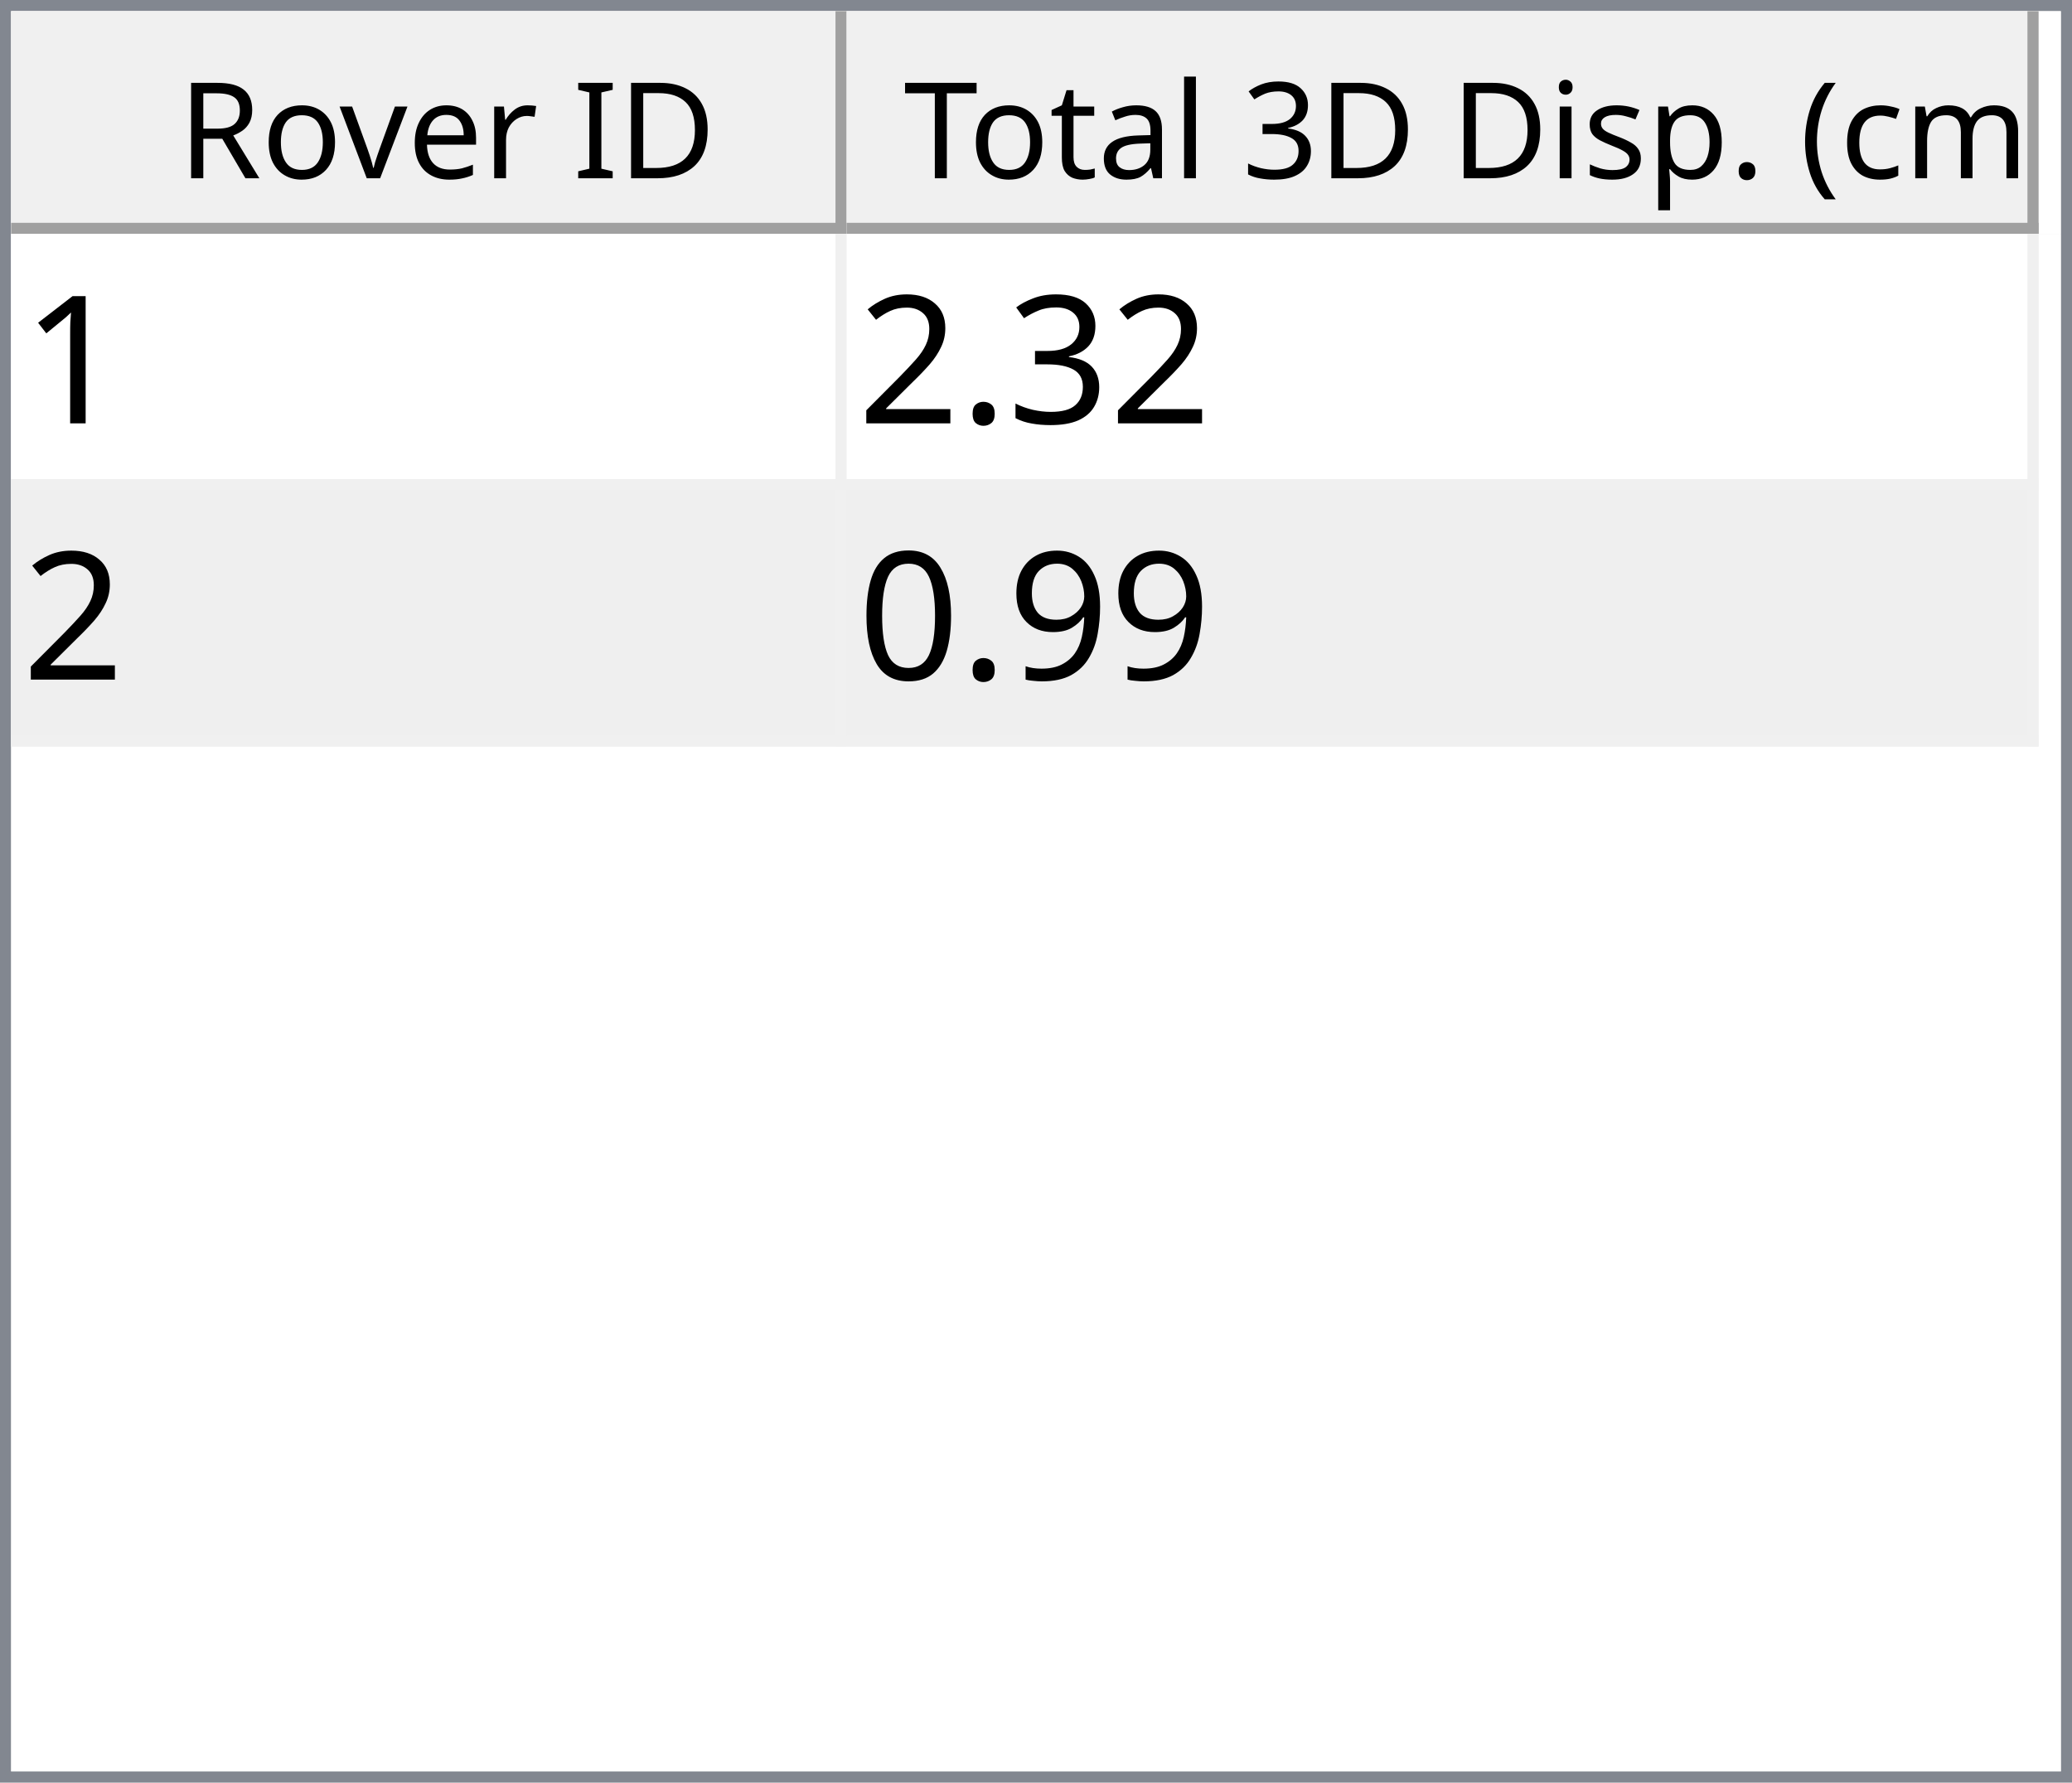
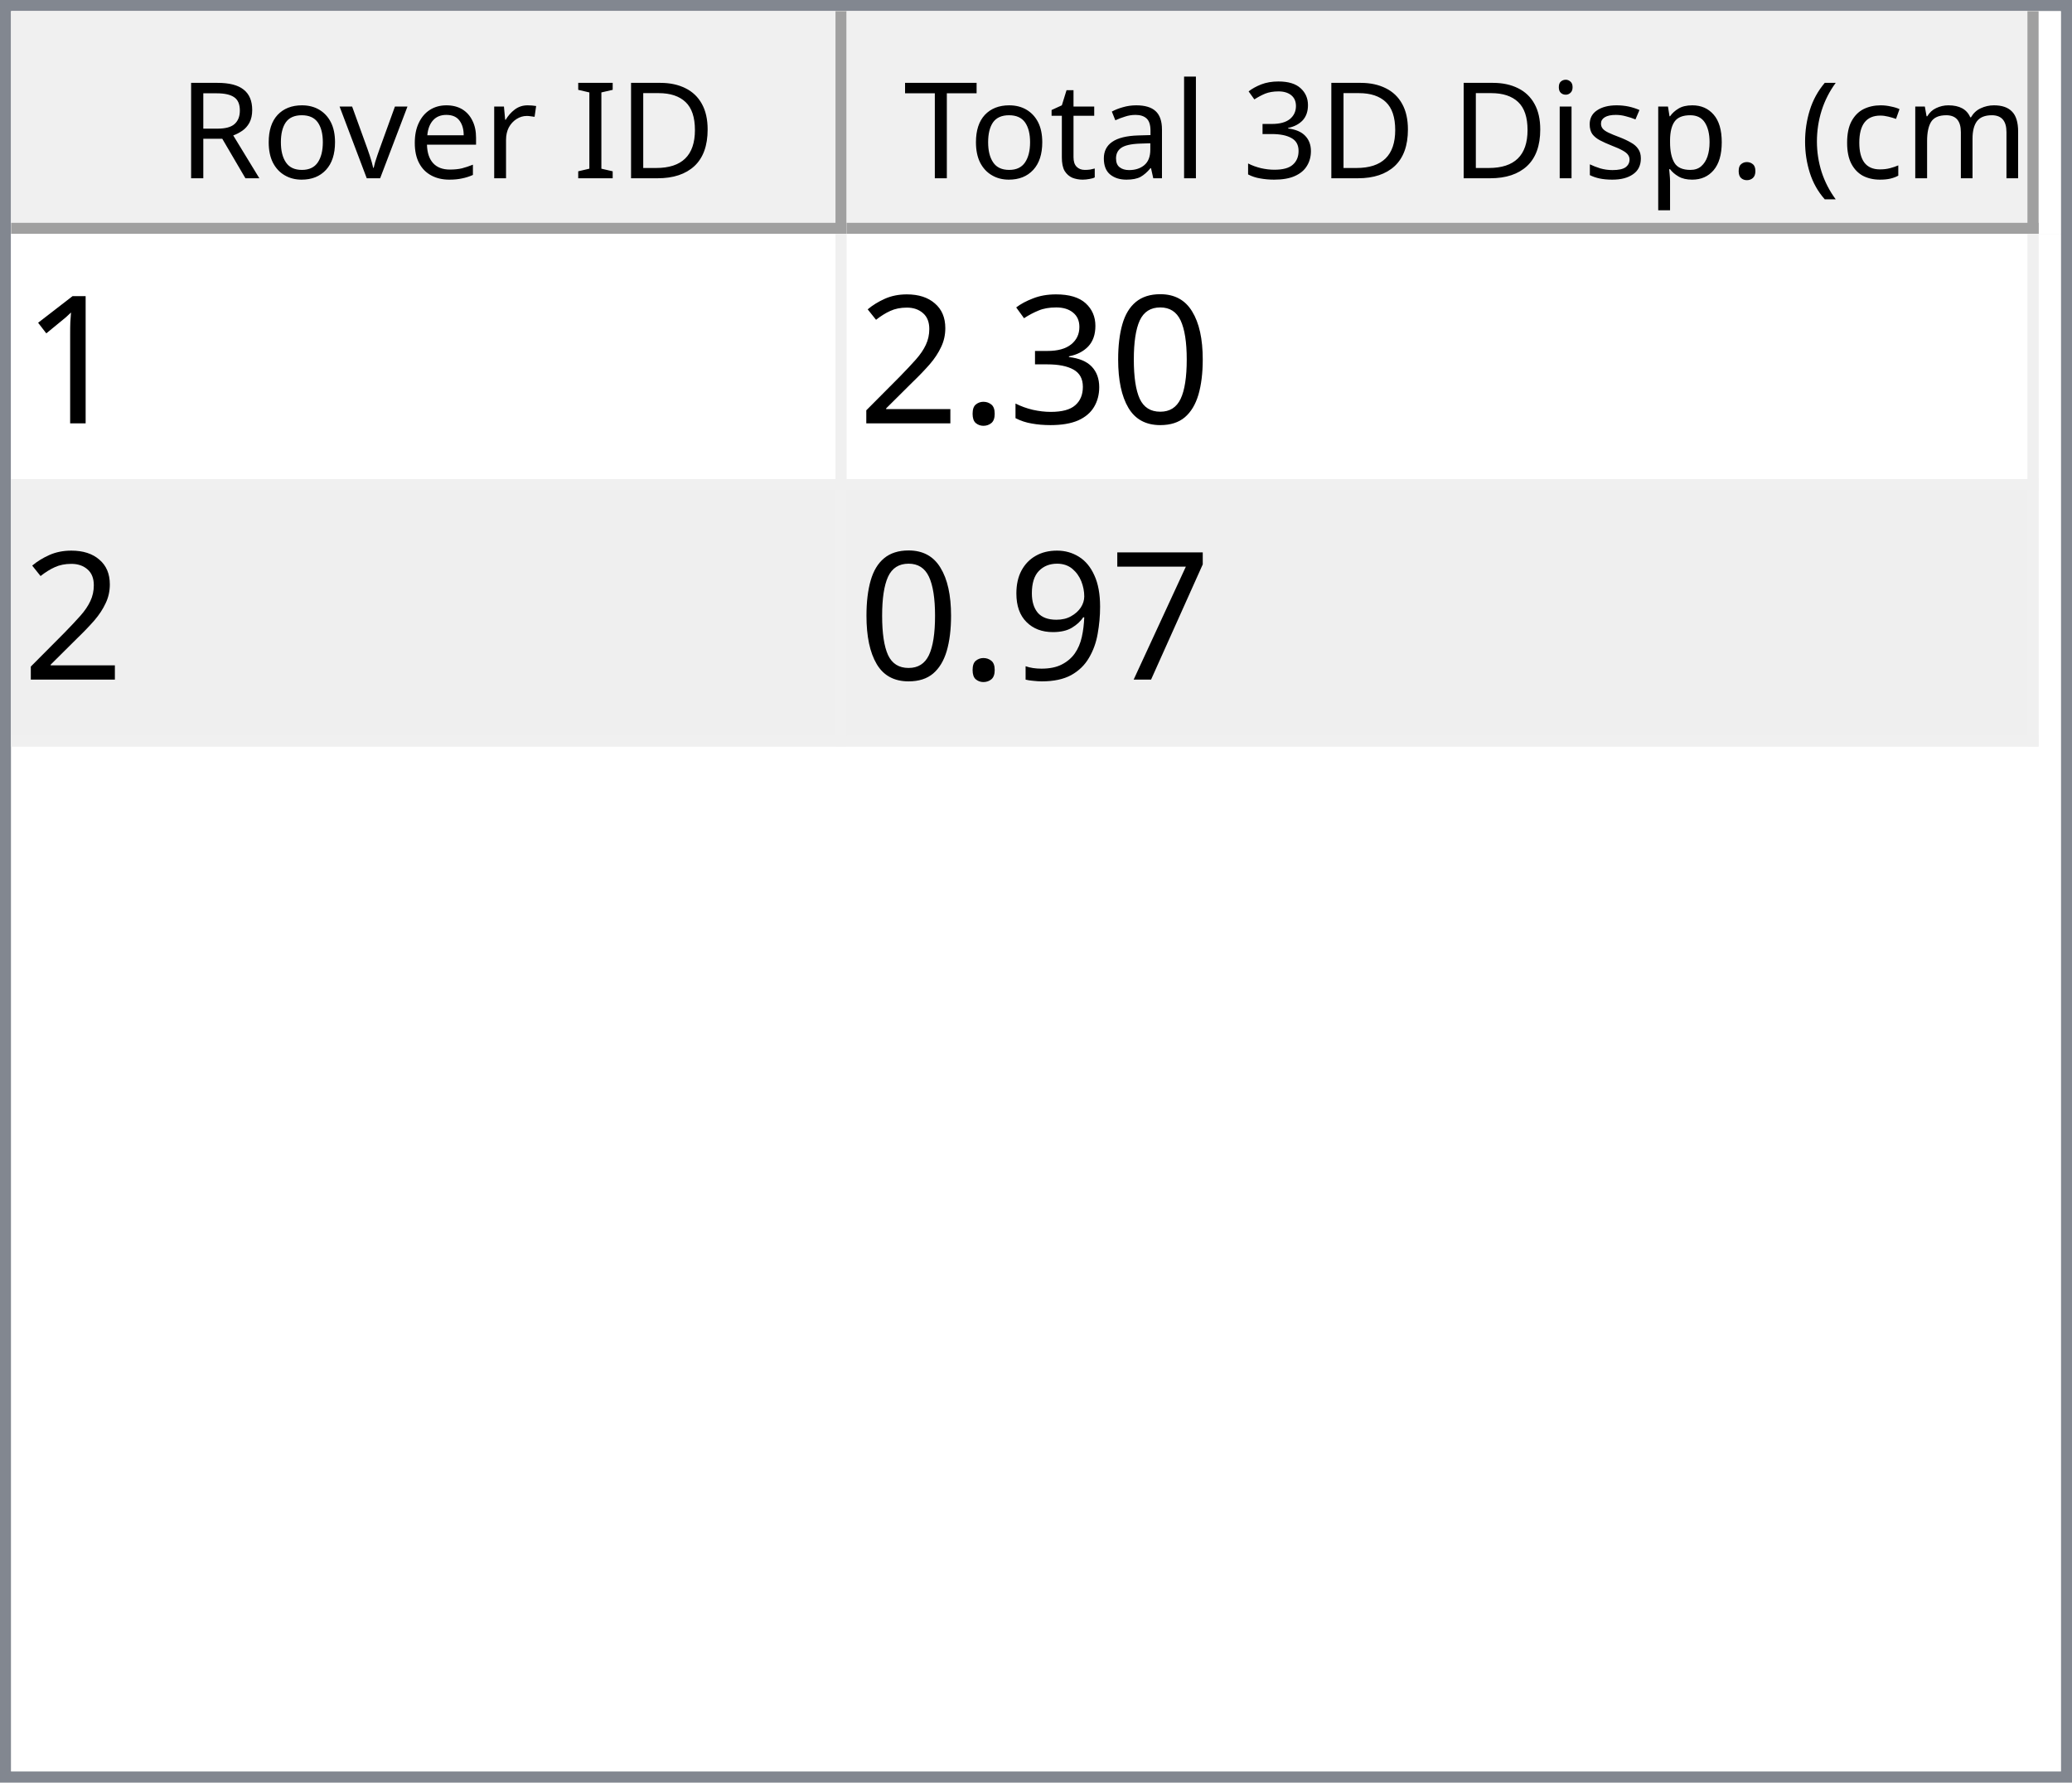
<svg xmlns="http://www.w3.org/2000/svg" style="fill-opacity:1; color-rendering:auto; color-interpolation:auto; text-rendering:auto; stroke:black; stroke-linecap:square; stroke-miterlimit:10; shape-rendering:auto; stroke-opacity:1; fill:black; stroke-dasharray:none; font-weight:normal; stroke-width:1; font-family:'Dialog'; font-style:normal; stroke-linejoin:miter; font-size:12px; stroke-dashoffset:0; image-rendering:auto;" width="186" height="160">
  <defs id="genericDefs" />
  <g>
    <defs id="defs1">
      <clipPath clipPathUnits="userSpaceOnUse" id="clipPath1">
        <path d="M0 0 L186 0 L186 160 L0 160 L0 0 Z" />
      </clipPath>
      <clipPath clipPathUnits="userSpaceOnUse" id="clipPath2">
        <path d="M0 0 L0 160 L186 160 L186 0 Z" />
      </clipPath>
      <clipPath clipPathUnits="userSpaceOnUse" id="clipPath3">
        <path d="M0 0 L0 20 L184 20 L184 0 Z" />
      </clipPath>
      <clipPath clipPathUnits="userSpaceOnUse" id="clipPath4">
        <path d="M0 0 L0 20 L75 20 L75 0 Z" />
      </clipPath>
      <clipPath clipPathUnits="userSpaceOnUse" id="clipPath5">
        <path d="M1 1 L1 19 L74 19 L74 1 Z" />
      </clipPath>
      <clipPath clipPathUnits="userSpaceOnUse" id="clipPath6">
        <path d="M0 0 L0 18 L73 18 L73 0 Z" />
      </clipPath>
      <clipPath clipPathUnits="userSpaceOnUse" id="clipPath7">
        <path d="M-0.5 -0.5 L-0.5 19.5 L74.5 19.5 L74.5 -0.5 Z" />
      </clipPath>
      <clipPath clipPathUnits="userSpaceOnUse" id="clipPath8">
        <path d="M0 0 L0 20 L107 20 L107 0 Z" />
      </clipPath>
      <clipPath clipPathUnits="userSpaceOnUse" id="clipPath9">
        <path d="M1 1 L1 19 L106 19 L106 1 Z" />
      </clipPath>
      <clipPath clipPathUnits="userSpaceOnUse" id="clipPath10">
        <path d="M0 0 L0 18 L105 18 L105 0 Z" />
      </clipPath>
      <clipPath clipPathUnits="userSpaceOnUse" id="clipPath11">
        <path d="M-0.5 -0.5 L-0.5 19.5 L106.5 19.5 L106.5 -0.5 Z" />
      </clipPath>
      <clipPath clipPathUnits="userSpaceOnUse" id="clipPath12">
        <path d="M0 0 L0 138 L184 138 L184 0 Z" />
      </clipPath>
      <clipPath clipPathUnits="userSpaceOnUse" id="clipPath13">
        <path d="M0 0 L0 46 L182 46 L182 0 Z" />
      </clipPath>
      <clipPath clipPathUnits="userSpaceOnUse" id="clipPath14">
        <path d="M-0.5 -0.5 L-0.5 45.5 L181.5 45.5 L181.5 -0.5 Z" />
      </clipPath>
      <clipPath clipPathUnits="userSpaceOnUse" id="clipPath15">
        <path d="M0 0 L0 22 L74 22 L74 0 Z" />
      </clipPath>
      <clipPath clipPathUnits="userSpaceOnUse" id="clipPath16">
        <path d="M0 0 L0 22 L106 22 L106 0 Z" />
      </clipPath>
      <font horiz-adv-x="64.551" id="font1">
        <font-face ascent="107.91" descent="25.098" units-per-em="100" style="font-style:normal; font-family:Segoe UI; font-weight:normal;" />
        <missing-glyph horiz-adv-x="64.551" d="M8.109 0 L8.109 68.266 L56.453 68.266 L56.453 0 L8.109 0 ZM15.328 7.234 L49.219 7.234 L49.219 61.031 L15.328 61.031 L15.328 7.234 Z" />
        <glyph unicode="D" horiz-adv-x="70.117" d="M9.188 0 L9.188 70.016 L28.516 70.016 Q65.531 70.016 65.531 35.891 Q65.531 19.672 55.25 9.836 Q44.969 0 27.734 0 L9.188 0 ZM17.391 62.594 L17.391 7.422 L27.828 7.422 Q41.609 7.422 49.273 14.797 Q56.938 22.172 56.938 35.688 Q56.938 62.594 28.328 62.594 L17.391 62.594 Z" />
        <glyph unicode="I" horiz-adv-x="26.611" d="M17.391 0 L9.188 0 L9.188 70.016 L17.391 70.016 L17.391 0 Z" />
        <glyph unicode=" " horiz-adv-x="27.393" d="" />
        <glyph unicode="r" horiz-adv-x="34.766" d="M34.188 41.891 Q32.078 43.5 28.125 43.5 Q23 43.5 19.555 38.672 Q16.109 33.844 16.109 25.484 L16.109 0 L8.109 0 L8.109 50 L16.109 50 L16.109 39.703 L16.312 39.703 Q18.016 44.969 21.531 47.922 Q25.047 50.875 29.391 50.875 Q32.516 50.875 34.188 50.203 L34.188 41.891 Z" />
        <glyph unicode="e" horiz-adv-x="52.295" d="M48.297 23 L12.984 23 Q13.188 14.656 17.484 10.109 Q21.781 5.562 29.297 5.562 Q37.75 5.562 44.828 11.141 L44.828 3.609 Q38.234 -1.172 27.391 -1.172 Q16.797 -1.172 10.742 5.641 Q4.688 12.453 4.688 24.812 Q4.688 36.469 11.305 43.82 Q17.922 51.172 27.734 51.172 Q37.547 51.172 42.922 44.828 Q48.297 38.484 48.297 27.203 L48.297 23 ZM40.094 29.781 Q40.047 36.719 36.75 40.578 Q33.453 44.438 27.594 44.438 Q21.922 44.438 17.969 40.383 Q14.016 36.328 13.094 29.781 L40.094 29.781 Z" />
        <glyph unicode="v" horiz-adv-x="47.9" d="M47.406 50 L27.484 0 L19.625 0 L0.688 50 L9.469 50 L22.172 13.672 Q23.578 9.672 23.922 6.688 L24.125 6.688 Q24.609 10.453 25.688 13.484 L38.969 50 L47.406 50 Z" />
        <glyph unicode="o" horiz-adv-x="58.594" d="M29 -1.172 Q17.922 -1.172 11.305 5.836 Q4.688 12.844 4.688 24.422 Q4.688 37.016 11.57 44.094 Q18.453 51.172 30.172 51.172 Q41.359 51.172 47.633 44.289 Q53.906 37.406 53.906 25.203 Q53.906 13.234 47.141 6.031 Q40.375 -1.172 29 -1.172 ZM29.594 44.438 Q21.875 44.438 17.383 39.188 Q12.891 33.938 12.891 24.703 Q12.891 15.828 17.43 10.695 Q21.969 5.562 29.594 5.562 Q37.359 5.562 41.531 10.594 Q45.703 15.625 45.703 24.906 Q45.703 34.281 41.531 39.359 Q37.359 44.438 29.594 44.438 Z" />
        <glyph unicode="R" horiz-adv-x="59.814" d="M59.375 0 L49.609 0 L37.891 19.625 Q36.281 22.359 34.766 24.289 Q33.25 26.219 31.664 27.438 Q30.078 28.656 28.25 29.219 Q26.422 29.781 24.125 29.781 L17.391 29.781 L17.391 0 L9.188 0 L9.188 70.016 L30.078 70.016 Q34.672 70.016 38.555 68.867 Q42.438 67.719 45.289 65.375 Q48.141 63.031 49.758 59.547 Q51.375 56.062 51.375 51.375 Q51.375 47.703 50.273 44.656 Q49.172 41.609 47.148 39.211 Q45.125 36.812 42.266 35.133 Q39.406 33.453 35.844 32.516 L35.844 32.328 Q37.594 31.547 38.891 30.547 Q40.188 29.547 41.359 28.18 Q42.531 26.812 43.68 25.078 Q44.828 23.344 46.234 21.047 L59.375 0 ZM17.391 62.594 L17.391 37.203 L28.516 37.203 Q31.594 37.203 34.203 38.133 Q36.812 39.062 38.719 40.797 Q40.625 42.531 41.703 45.047 Q42.781 47.562 42.781 50.688 Q42.781 56.297 39.141 59.445 Q35.5 62.594 28.609 62.594 L17.391 62.594 Z" />
        <glyph unicode=")" horiz-adv-x="30.176" d="M8.297 -15.922 L1.172 -15.922 Q16.406 2.344 16.406 26.812 Q16.406 51.469 1.078 70.016 L8.297 70.016 Q23.531 52.156 23.531 26.703 Q23.531 1.375 8.297 -15.922 Z" />
        <glyph unicode="m" horiz-adv-x="86.133" d="M79.109 0 L71.094 0 L71.094 28.719 Q71.094 37.016 68.531 40.727 Q65.969 44.438 59.906 44.438 Q54.781 44.438 51.195 39.75 Q47.609 35.062 47.609 28.516 L47.609 0 L39.594 0 L39.594 29.688 Q39.594 44.438 28.219 44.438 Q22.953 44.438 19.531 40.016 Q16.109 35.594 16.109 28.516 L16.109 0 L8.109 0 L8.109 50 L16.109 50 L16.109 42.094 L16.312 42.094 Q21.625 51.172 31.844 51.172 Q36.969 51.172 40.773 48.312 Q44.578 45.453 46 40.828 Q51.562 51.172 62.594 51.172 Q79.109 51.172 79.109 30.812 L79.109 0 Z" />
        <glyph unicode="c" horiz-adv-x="46.191" d="M42.188 2.297 Q36.422 -1.172 28.516 -1.172 Q17.828 -1.172 11.258 5.789 Q4.688 12.75 4.688 23.828 Q4.688 36.188 11.766 43.68 Q18.844 51.172 30.672 51.172 Q37.25 51.172 42.281 48.734 L42.281 40.531 Q36.719 44.438 30.375 44.438 Q22.703 44.438 17.797 38.945 Q12.891 33.453 12.891 24.516 Q12.891 15.719 17.508 10.641 Q22.125 5.562 29.891 5.562 Q36.422 5.562 42.188 9.906 L42.188 2.297 Z" />
        <glyph unicode="(" horiz-adv-x="30.176" d="M29.109 -15.922 L21.969 -15.922 Q6.844 1.375 6.844 26.703 Q6.844 52.156 21.969 70.016 L29.203 70.016 Q13.875 51.469 13.875 26.812 Q13.875 2.344 29.109 -15.922 Z" />
        <glyph unicode="." horiz-adv-x="21.68" d="M10.891 -1.078 Q8.641 -1.078 7.055 0.539 Q5.469 2.156 5.469 4.391 Q5.469 6.641 7.055 8.273 Q8.641 9.906 10.891 9.906 Q13.188 9.906 14.797 8.273 Q16.406 6.641 16.406 4.391 Q16.406 2.156 14.797 0.539 Q13.188 -1.078 10.891 -1.078 Z" />
        <glyph unicode="p" horiz-adv-x="58.789" d="M16.312 7.234 L16.109 7.234 L16.109 -23 L8.109 -23 L8.109 50 L16.109 50 L16.109 41.219 L16.312 41.219 Q22.219 51.172 33.594 51.172 Q43.266 51.172 48.688 44.461 Q54.109 37.75 54.109 26.469 Q54.109 13.922 48 6.375 Q41.891 -1.172 31.297 -1.172 Q21.578 -1.172 16.312 7.234 ZM16.109 27.391 L16.109 20.406 Q16.109 14.203 20.141 9.883 Q24.172 5.562 30.375 5.562 Q37.641 5.562 41.773 11.133 Q45.906 16.703 45.906 26.609 Q45.906 34.969 42.047 39.703 Q38.188 44.438 31.594 44.438 Q24.609 44.438 20.359 39.578 Q16.109 34.719 16.109 27.391 Z" />
        <glyph unicode="s" horiz-adv-x="42.432" d="M5.078 1.812 L5.078 10.406 Q11.625 5.562 19.484 5.562 Q30.031 5.562 30.031 12.594 Q30.031 14.594 29.125 15.992 Q28.219 17.391 26.68 18.461 Q25.141 19.531 23.07 20.383 Q21 21.234 18.609 22.172 Q15.281 23.484 12.766 24.828 Q10.25 26.172 8.57 27.859 Q6.891 29.547 6.031 31.695 Q5.172 33.844 5.172 36.719 Q5.172 40.234 6.789 42.945 Q8.406 45.656 11.086 47.484 Q13.766 49.312 17.211 50.242 Q20.656 51.172 24.312 51.172 Q30.812 51.172 35.938 48.922 L35.938 40.828 Q30.422 44.438 23.25 44.438 Q21 44.438 19.195 43.922 Q17.391 43.406 16.094 42.477 Q14.797 41.547 14.086 40.258 Q13.375 38.969 13.375 37.406 Q13.375 35.453 14.086 34.133 Q14.797 32.812 16.164 31.789 Q17.531 30.766 19.484 29.938 Q21.438 29.109 23.922 28.125 Q27.25 26.859 29.883 25.516 Q32.516 24.172 34.375 22.484 Q36.234 20.797 37.234 18.602 Q38.234 16.406 38.234 13.375 Q38.234 9.672 36.602 6.938 Q34.969 4.203 32.234 2.398 Q29.5 0.594 25.93 -0.289 Q22.359 -1.172 18.453 -1.172 Q10.75 -1.172 5.078 1.812 Z" />
        <glyph unicode="i" horiz-adv-x="24.219" d="M12.203 62.703 Q10.062 62.703 8.547 64.164 Q7.031 65.625 7.031 67.875 Q7.031 70.125 8.547 71.609 Q10.062 73.094 12.203 73.094 Q14.406 73.094 15.945 71.609 Q17.484 70.125 17.484 67.875 Q17.484 65.719 15.945 64.211 Q14.406 62.703 12.203 62.703 ZM16.109 0 L8.109 0 L8.109 50 L16.109 50 L16.109 0 Z" />
        <glyph unicode="3" horiz-adv-x="53.906" d="M46.531 19.828 Q46.531 15.094 44.75 11.211 Q42.969 7.328 39.719 4.57 Q36.469 1.812 31.93 0.297 Q27.391 -1.219 21.922 -1.219 Q11.922 -1.219 6 2.594 L6 11.188 Q13.094 5.609 22.219 5.609 Q25.875 5.609 28.828 6.539 Q31.781 7.469 33.906 9.227 Q36.031 10.984 37.18 13.477 Q38.328 15.969 38.328 19.094 Q38.328 32.812 18.797 32.812 L12.984 32.812 L12.984 39.594 L18.5 39.594 Q35.797 39.594 35.797 52.484 Q35.797 64.406 22.609 64.406 Q15.188 64.406 8.688 59.422 L8.688 67.188 Q15.375 71.188 24.609 71.188 Q29 71.188 32.57 69.969 Q36.141 68.75 38.68 66.555 Q41.219 64.359 42.609 61.281 Q44 58.203 44 54.5 Q44 40.672 30.031 36.719 L30.031 36.531 Q33.594 36.141 36.625 34.797 Q39.656 33.453 41.852 31.305 Q44.047 29.156 45.289 26.25 Q46.531 23.344 46.531 19.828 Z" />
        <glyph unicode="l" horiz-adv-x="24.219" d="M16.109 0 L8.109 0 L8.109 74.031 L16.109 74.031 L16.109 0 Z" />
        <glyph unicode="a" horiz-adv-x="50.879" d="M43.891 0 L35.891 0 L35.891 7.812 L35.688 7.812 Q30.469 -1.172 20.312 -1.172 Q12.844 -1.172 8.617 2.781 Q4.391 6.734 4.391 13.281 Q4.391 27.297 20.906 29.594 L35.891 31.688 Q35.891 44.438 25.594 44.438 Q16.547 44.438 9.281 38.281 L9.281 46.484 Q16.656 51.172 26.266 51.172 Q43.891 51.172 43.891 32.516 L43.891 0 ZM35.891 25.297 L23.828 23.641 Q18.266 22.859 15.43 20.875 Q12.594 18.891 12.594 13.875 Q12.594 10.203 15.211 7.883 Q17.828 5.562 22.172 5.562 Q28.125 5.562 32.008 9.742 Q35.891 13.922 35.891 20.312 L35.891 25.297 Z" />
        <glyph unicode="t" horiz-adv-x="33.887" d="M31.297 0.484 Q28.469 -1.078 23.828 -1.078 Q10.688 -1.078 10.688 13.578 L10.688 43.172 L2.094 43.172 L2.094 50 L10.688 50 L10.688 62.203 L18.703 64.797 L18.703 50 L31.297 50 L31.297 43.172 L18.703 43.172 L18.703 14.984 Q18.703 9.969 20.414 7.82 Q22.125 5.672 26.078 5.672 Q29.109 5.672 31.297 7.328 L31.297 0.484 Z" />
        <glyph unicode="T" horiz-adv-x="52.393" d="M50.594 62.594 L30.375 62.594 L30.375 0 L22.172 0 L22.172 62.594 L2 62.594 L2 70.016 L50.594 70.016 L50.594 62.594 Z" />
      </font>
      <font horiz-adv-x="75.0" id="font2">
        <font-face ascent="100.537" descent="21.973" units-per-em="100" style="font-style:normal; font-family:sans-serif; font-weight:normal;" />
        <missing-glyph horiz-adv-x="75.0" d="M12.5 0 L12.5 62.5 L62.5 62.5 L62.5 0 L12.5 0 ZM14.062 1.562 L60.938 1.562 L60.938 60.938 L14.062 60.938 L14.062 1.562 Z" />
        <glyph unicode="1" horiz-adv-x="55.615" d="M37.25 0 L28.469 0 L28.469 56 Q25.297 52.984 20.141 49.953 Q14.984 46.922 10.891 45.406 L10.891 53.906 Q18.266 57.375 23.781 62.305 Q29.297 67.234 31.594 71.875 L37.25 71.875 L37.25 0 Z" />
+         <glyph unicode="0" horiz-adv-x="55.615" d="M4.156 35.297 Q4.156 48 6.766 55.742 Q9.375 63.484 14.523 67.68 Q19.672 71.875 27.484 71.875 Q33.25 71.875 37.594 69.555 Q41.938 67.234 44.773 62.867 Q47.609 58.5 49.219 52.227 Q50.828 45.953 50.828 35.297 Q50.828 22.703 48.242 14.969 Q45.656 7.234 40.508 3.008 Q35.359 -1.219 27.484 -1.219 Q17.141 -1.219 11.234 6.203 Q4.156 15.141 4.156 35.297 ZM13.188 35.297 Q13.188 17.672 17.312 11.836 Q21.438 6 27.484 6 Q33.547 6 37.672 11.859 Q41.797 17.719 41.797 35.297 Q41.797 52.984 37.672 58.789 Q33.547 64.594 27.391 64.594 Q21.344 64.594 17.719 59.469 Q13.188 52.938 13.188 35.297 Z" />
        <glyph unicode="3" horiz-adv-x="55.615" d="M4.203 18.891 L12.984 20.062 Q14.5 12.594 18.141 9.297 Q21.781 6 27 6 Q33.203 6 37.477 10.297 Q41.75 14.594 41.75 20.953 Q41.75 27 37.797 30.93 Q33.844 34.859 27.734 34.859 Q25.25 34.859 21.531 33.891 L22.516 41.609 Q23.391 41.5 23.922 41.5 Q29.547 41.5 34.039 44.43 Q38.531 47.359 38.531 53.469 Q38.531 58.297 35.258 61.477 Q31.984 64.656 26.812 64.656 Q21.688 64.656 18.266 61.43 Q14.844 58.203 13.875 51.766 L5.078 53.328 Q6.688 62.156 12.398 67.016 Q18.109 71.875 26.609 71.875 Q32.469 71.875 37.398 69.359 Q42.328 66.844 44.945 62.5 Q47.562 58.156 47.562 53.266 Q47.562 48.641 45.07 44.828 Q42.578 41.016 37.703 38.766 Q44.047 37.312 47.562 32.695 Q51.078 28.078 51.078 21.141 Q51.078 11.766 44.242 5.25 Q37.406 -1.266 26.953 -1.266 Q17.531 -1.266 11.305 4.352 Q5.078 9.969 4.203 18.891 Z" />
        <glyph unicode="." horiz-adv-x="27.783" d="M9.078 0 L9.078 10.016 L19.094 10.016 L19.094 0 L9.078 0 Z" />
        <glyph unicode="2" horiz-adv-x="55.615" d="M50.344 8.453 L50.344 0 L3.031 0 Q2.938 3.172 4.047 6.109 Q5.859 10.938 9.836 15.625 Q13.812 20.312 21.344 26.469 Q33.016 36.031 37.117 41.625 Q41.219 47.219 41.219 52.203 Q41.219 57.422 37.477 61.008 Q33.734 64.594 27.734 64.594 Q21.391 64.594 17.578 60.789 Q13.766 56.984 13.719 50.25 L4.688 51.172 Q5.609 61.281 11.664 66.578 Q17.719 71.875 27.938 71.875 Q38.234 71.875 44.242 66.164 Q50.25 60.453 50.25 52 Q50.25 47.703 48.492 43.555 Q46.734 39.406 42.656 34.812 Q38.578 30.219 29.109 22.219 Q21.188 15.578 18.945 13.211 Q16.703 10.844 15.234 8.453 L50.344 8.453 Z" />
+         <glyph unicode="7" horiz-adv-x="55.615" d="M4.734 62.203 L4.734 70.656 L51.078 70.656 L51.078 63.812 Q44.234 56.547 37.523 44.484 Q30.812 32.422 27.156 19.672 Q24.516 10.688 23.781 0 L14.75 0 Q14.891 8.453 18.062 20.414 Q21.234 32.375 27.172 43.484 Q33.109 54.594 39.797 62.203 L4.734 62.203 Z" />
        <glyph unicode="9" horiz-adv-x="55.615" d="M5.469 16.547 L13.922 17.328 Q14.984 11.375 18.016 8.688 Q21.047 6 25.781 6 Q29.828 6 32.883 7.859 Q35.938 9.719 37.891 12.82 Q39.844 15.922 41.164 21.195 Q42.484 26.469 42.484 31.938 Q42.484 32.516 42.438 33.688 Q39.797 29.5 35.234 26.883 Q30.672 24.266 25.344 24.266 Q16.453 24.266 10.305 30.711 Q4.156 37.156 4.156 47.703 Q4.156 58.594 10.578 65.234 Q17 71.875 26.656 71.875 Q33.641 71.875 39.43 68.117 Q45.219 64.359 48.219 57.398 Q51.219 50.438 51.219 37.25 Q51.219 23.531 48.242 15.406 Q45.266 7.281 39.383 3.031 Q33.5 -1.219 25.594 -1.219 Q17.188 -1.219 11.867 3.445 Q6.547 8.109 5.469 16.547 ZM41.453 48.141 Q41.453 55.719 37.43 60.156 Q33.406 64.594 27.734 64.594 Q21.875 64.594 17.531 59.812 Q13.188 55.031 13.188 47.406 Q13.188 40.578 17.312 36.305 Q21.438 32.031 27.484 32.031 Q33.594 32.031 37.523 36.305 Q41.453 40.578 41.453 48.141 Z" />
-         <glyph unicode="0" horiz-adv-x="55.615" d="M4.156 35.297 Q4.156 48 6.766 55.742 Q9.375 63.484 14.523 67.68 Q19.672 71.875 27.484 71.875 Q33.25 71.875 37.594 69.555 Q41.938 67.234 44.773 62.867 Q47.609 58.5 49.219 52.227 Q50.828 45.953 50.828 35.297 Q50.828 22.703 48.242 14.969 Q45.656 7.234 40.508 3.008 Q35.359 -1.219 27.484 -1.219 Q17.141 -1.219 11.234 6.203 Q4.156 15.141 4.156 35.297 ZM13.188 35.297 Q13.188 17.672 17.312 11.836 Q21.438 6 27.484 6 Q33.547 6 37.672 11.859 Q41.797 17.719 41.797 35.297 Q41.797 52.984 37.672 58.789 Q33.547 64.594 27.391 64.594 Q21.344 64.594 17.719 59.469 Q13.188 52.938 13.188 35.297 Z" />
      </font>
    </defs>
    <g style="fill:white; stroke:white;">
      <rect x="0" y="0" width="186" style="clip-path:url(#clipPath1); stroke:none;" height="160" />
    </g>
    <g style="fill:white; text-rendering:optimizeSpeed; color-rendering:optimizeSpeed; image-rendering:optimizeSpeed; shape-rendering:crispEdges; stroke:white; color-interpolation:sRGB;">
      <rect x="0" width="186" height="160" y="0" style="stroke:none;" />
      <path style="stroke:none;" d="M0 160 L186 160 L186 0 L0 0 Z" />
    </g>
    <g style="fill:rgb(240,240,240); font-family:'Segoe UI'; stroke:rgb(240,240,240);">
      <rect x="0" y="0" width="186" style="clip-path:url(#clipPath2); stroke:none;" height="160" />
    </g>
    <g style="fill:rgb(130,135,144); font-family:'Segoe UI'; stroke:rgb(130,135,144);">
      <path d="M0 0 L186 0 L186 160 L0 160 L0 0 ZM1 1 L185 1 L185 159 L1 159 L1 1 Z" style="fill-rule:evenodd; clip-path:url(#clipPath2); stroke:none;" />
    </g>
    <g style="fill:white; font-family:'Segoe UI'; stroke:white;" transform="translate(1,1)">
      <rect x="0" y="0" width="184" style="clip-path:url(#clipPath3); stroke:none;" height="20" />
    </g>
    <g style="fill:rgb(240,240,240); font-family:'Segoe UI'; stroke:rgb(240,240,240);" transform="translate(1,1)">
      <rect x="0" y="0" width="75" style="clip-path:url(#clipPath4); stroke:none;" height="20" />
    </g>
    <g style="font-family:'Segoe UI';" transform="translate(2,2)">
      <text x="14" xml:space="preserve" y="14" style="clip-path:url(#clipPath6); stroke:none;">Rover ID</text>
    </g>
    <g style="fill:rgb(160,160,160); font-family:'Segoe UI'; stroke:rgb(160,160,160); stroke-linejoin:bevel;" transform="translate(1.5,1.5)">
      <line x1="74" x2="74" y1="0" style="fill:none; clip-path:url(#clipPath7);" y2="19" />
    </g>
    <g style="fill:rgb(160,160,160); font-family:'Segoe UI'; stroke:rgb(160,160,160); stroke-linejoin:bevel;" transform="matrix(1,0,0,1,1,1) translate(0.5,0.5)">
      <line x1="0" x2="74" y1="19" style="fill:none; clip-path:url(#clipPath7);" y2="19" />
    </g>
    <g style="fill:rgb(240,240,240); font-family:'Segoe UI'; stroke:rgb(240,240,240);" transform="translate(76,1)">
      <rect x="0" y="0" width="107" style="clip-path:url(#clipPath8); stroke:none;" height="20" />
    </g>
    <g style="font-family:'Segoe UI';" transform="translate(77,2)">
      <text x="1" xml:space="preserve" y="14" style="clip-path:url(#clipPath10); stroke:none;"> Total 3D Disp. (cm)</text>
    </g>
    <g style="fill:rgb(160,160,160); font-family:'Segoe UI'; stroke:rgb(160,160,160); stroke-linejoin:bevel;" transform="translate(76.5,1.5)">
      <line x1="106" x2="106" y1="0" style="fill:none; clip-path:url(#clipPath11);" y2="19" />
    </g>
    <g style="fill:rgb(160,160,160); font-family:'Segoe UI'; stroke:rgb(160,160,160); stroke-linejoin:bevel;" transform="matrix(1,0,0,1,76,1) translate(0.5,0.5)">
      <line x1="0" x2="106" y1="19" style="fill:none; clip-path:url(#clipPath11);" y2="19" />
    </g>
    <g style="fill:white; font-family:'Segoe UI'; stroke:white;" transform="translate(1,21)">
      <rect x="0" y="0" width="184" style="clip-path:url(#clipPath12); stroke:none;" height="138" />
    </g>
    <g style="fill:rgb(240,240,240); font-size:16px; font-family:sans-serif; stroke:rgb(240,240,240);" transform="translate(1,21)">
      <rect x="0" y="0" width="182" style="clip-path:url(#clipPath13); stroke:none;" height="46" />
      <line transform="translate(0.5,0.5)" x1="0" x2="181" y1="22" style="clip-path:url(#clipPath14); fill:none; stroke-linejoin:bevel;" y2="22" />
    </g>
    <g transform="matrix(1,0,0,1,1,21) translate(0.5,0.5)" style="fill:rgb(240,240,240); font-size:16px; font-family:sans-serif; stroke:rgb(240,240,240); stroke-linejoin:bevel;">
      <line x1="0" x2="181" y1="45" style="fill:none; clip-path:url(#clipPath14);" y2="45" />
    </g>
    <g transform="matrix(1,0,0,1,1,21) translate(0.5,0.5)" style="fill:rgb(240,240,240); font-size:16px; font-family:sans-serif; stroke:rgb(240,240,240); stroke-linejoin:bevel;">
      <line x1="74" x2="74" y1="0" style="fill:none; clip-path:url(#clipPath14);" y2="45" />
    </g>
    <g transform="matrix(1,0,0,1,1,21) translate(0.5,0.5)" style="fill:rgb(240,240,240); font-size:16px; font-family:sans-serif; stroke:rgb(240,240,240); stroke-linejoin:bevel;">
      <line x1="181" x2="181" y1="0" style="fill:none; clip-path:url(#clipPath14);" y2="45" />
    </g>
    <g style="fill:white; font-size:16px; font-family:sans-serif; stroke:white;" transform="matrix(1,0,0,1,1,21)">
      <rect x="0" y="0" width="74" style="clip-path:url(#clipPath15); stroke:none;" height="22" />
      <text x="1" y="17" style="fill:black; clip-path:url(#clipPath15); stroke:none;" xml:space="preserve">1</text>
    </g>
    <g style="fill:white; font-size:16px; font-family:sans-serif; stroke:white;" transform="matrix(1,0,0,1,1,21) translate(75,0)">
      <rect x="0" y="0" width="106" style="clip-path:url(#clipPath16); stroke:none;" height="22" />
-       <text x="1" y="17" style="fill:black; clip-path:url(#clipPath16); stroke:none;" xml:space="preserve">2.32</text>
+       <text x="1" y="17" style="fill:black; clip-path:url(#clipPath16); stroke:none;" xml:space="preserve">2.30</text>
    </g>
    <g style="fill:rgb(239,239,239); font-size:16px; font-family:sans-serif; stroke:rgb(239,239,239);" transform="matrix(1,0,0,1,1,21) translate(0,23)">
      <rect x="0" y="0" width="74" style="clip-path:url(#clipPath15); stroke:none;" height="22" />
      <text x="1" y="17" style="fill:black; clip-path:url(#clipPath15); stroke:none;" xml:space="preserve">2</text>
    </g>
    <g style="fill:rgb(239,239,239); font-size:16px; font-family:sans-serif; stroke:rgb(239,239,239);" transform="matrix(1,0,0,1,1,21) translate(75,23)">
      <rect x="0" y="0" width="106" style="clip-path:url(#clipPath16); stroke:none;" height="22" />
-       <text x="1" y="17" style="fill:black; clip-path:url(#clipPath16); stroke:none;" xml:space="preserve">0.99</text>
+       <text x="1" y="17" style="fill:black; clip-path:url(#clipPath16); stroke:none;" xml:space="preserve">0.97</text>
    </g>
  </g>
</svg>
